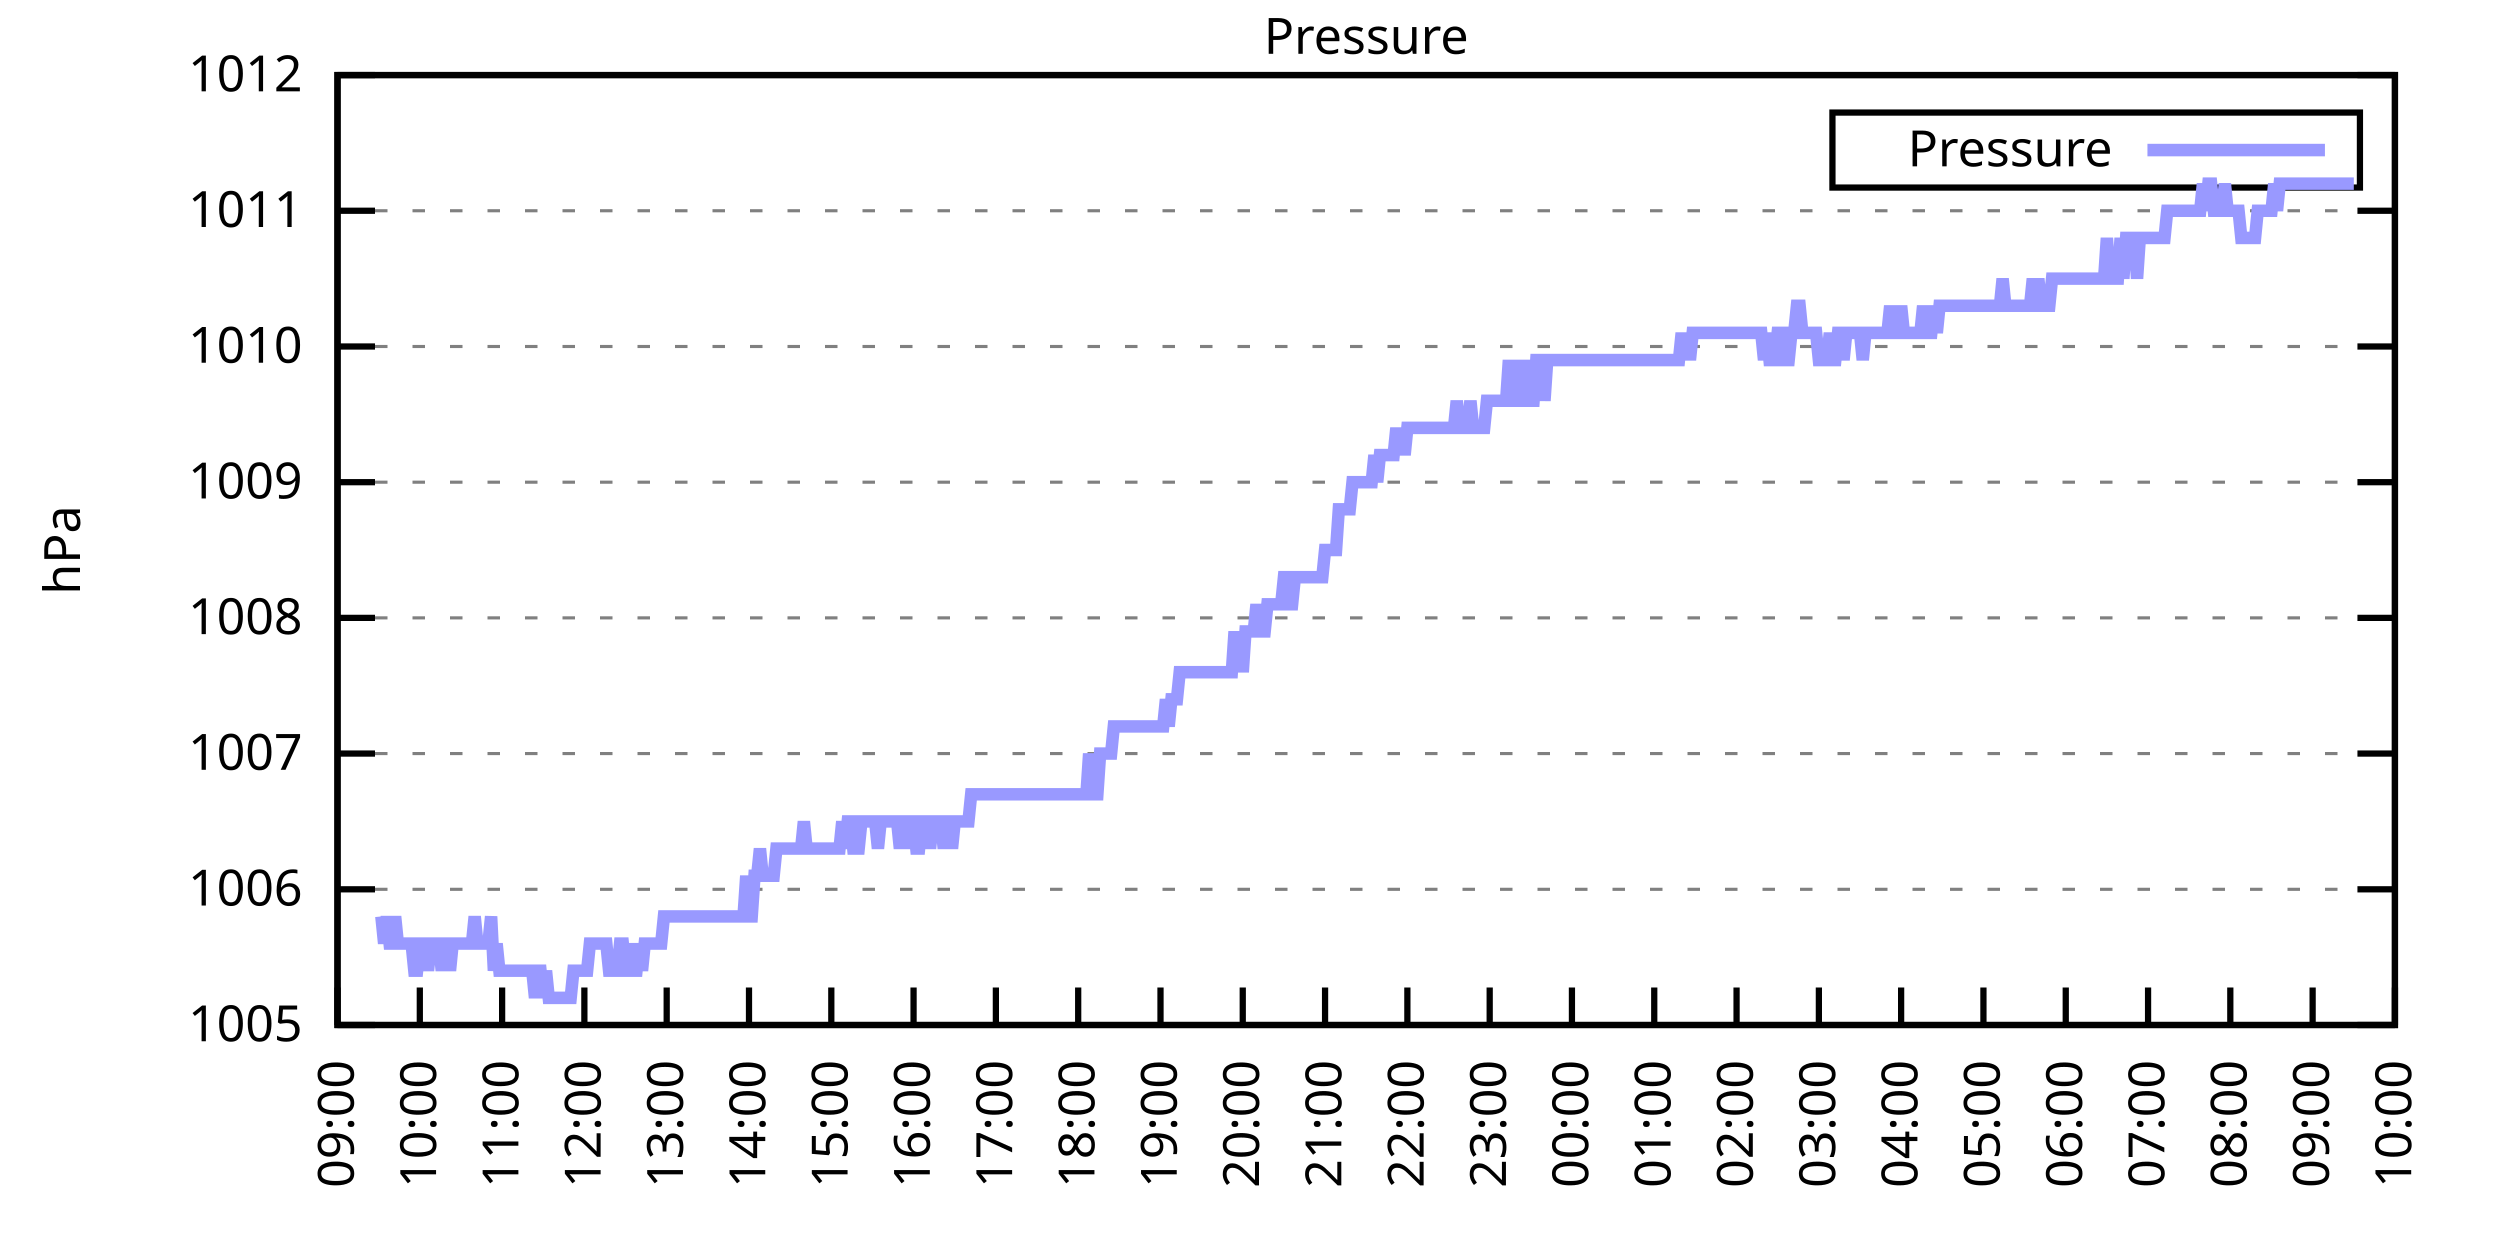
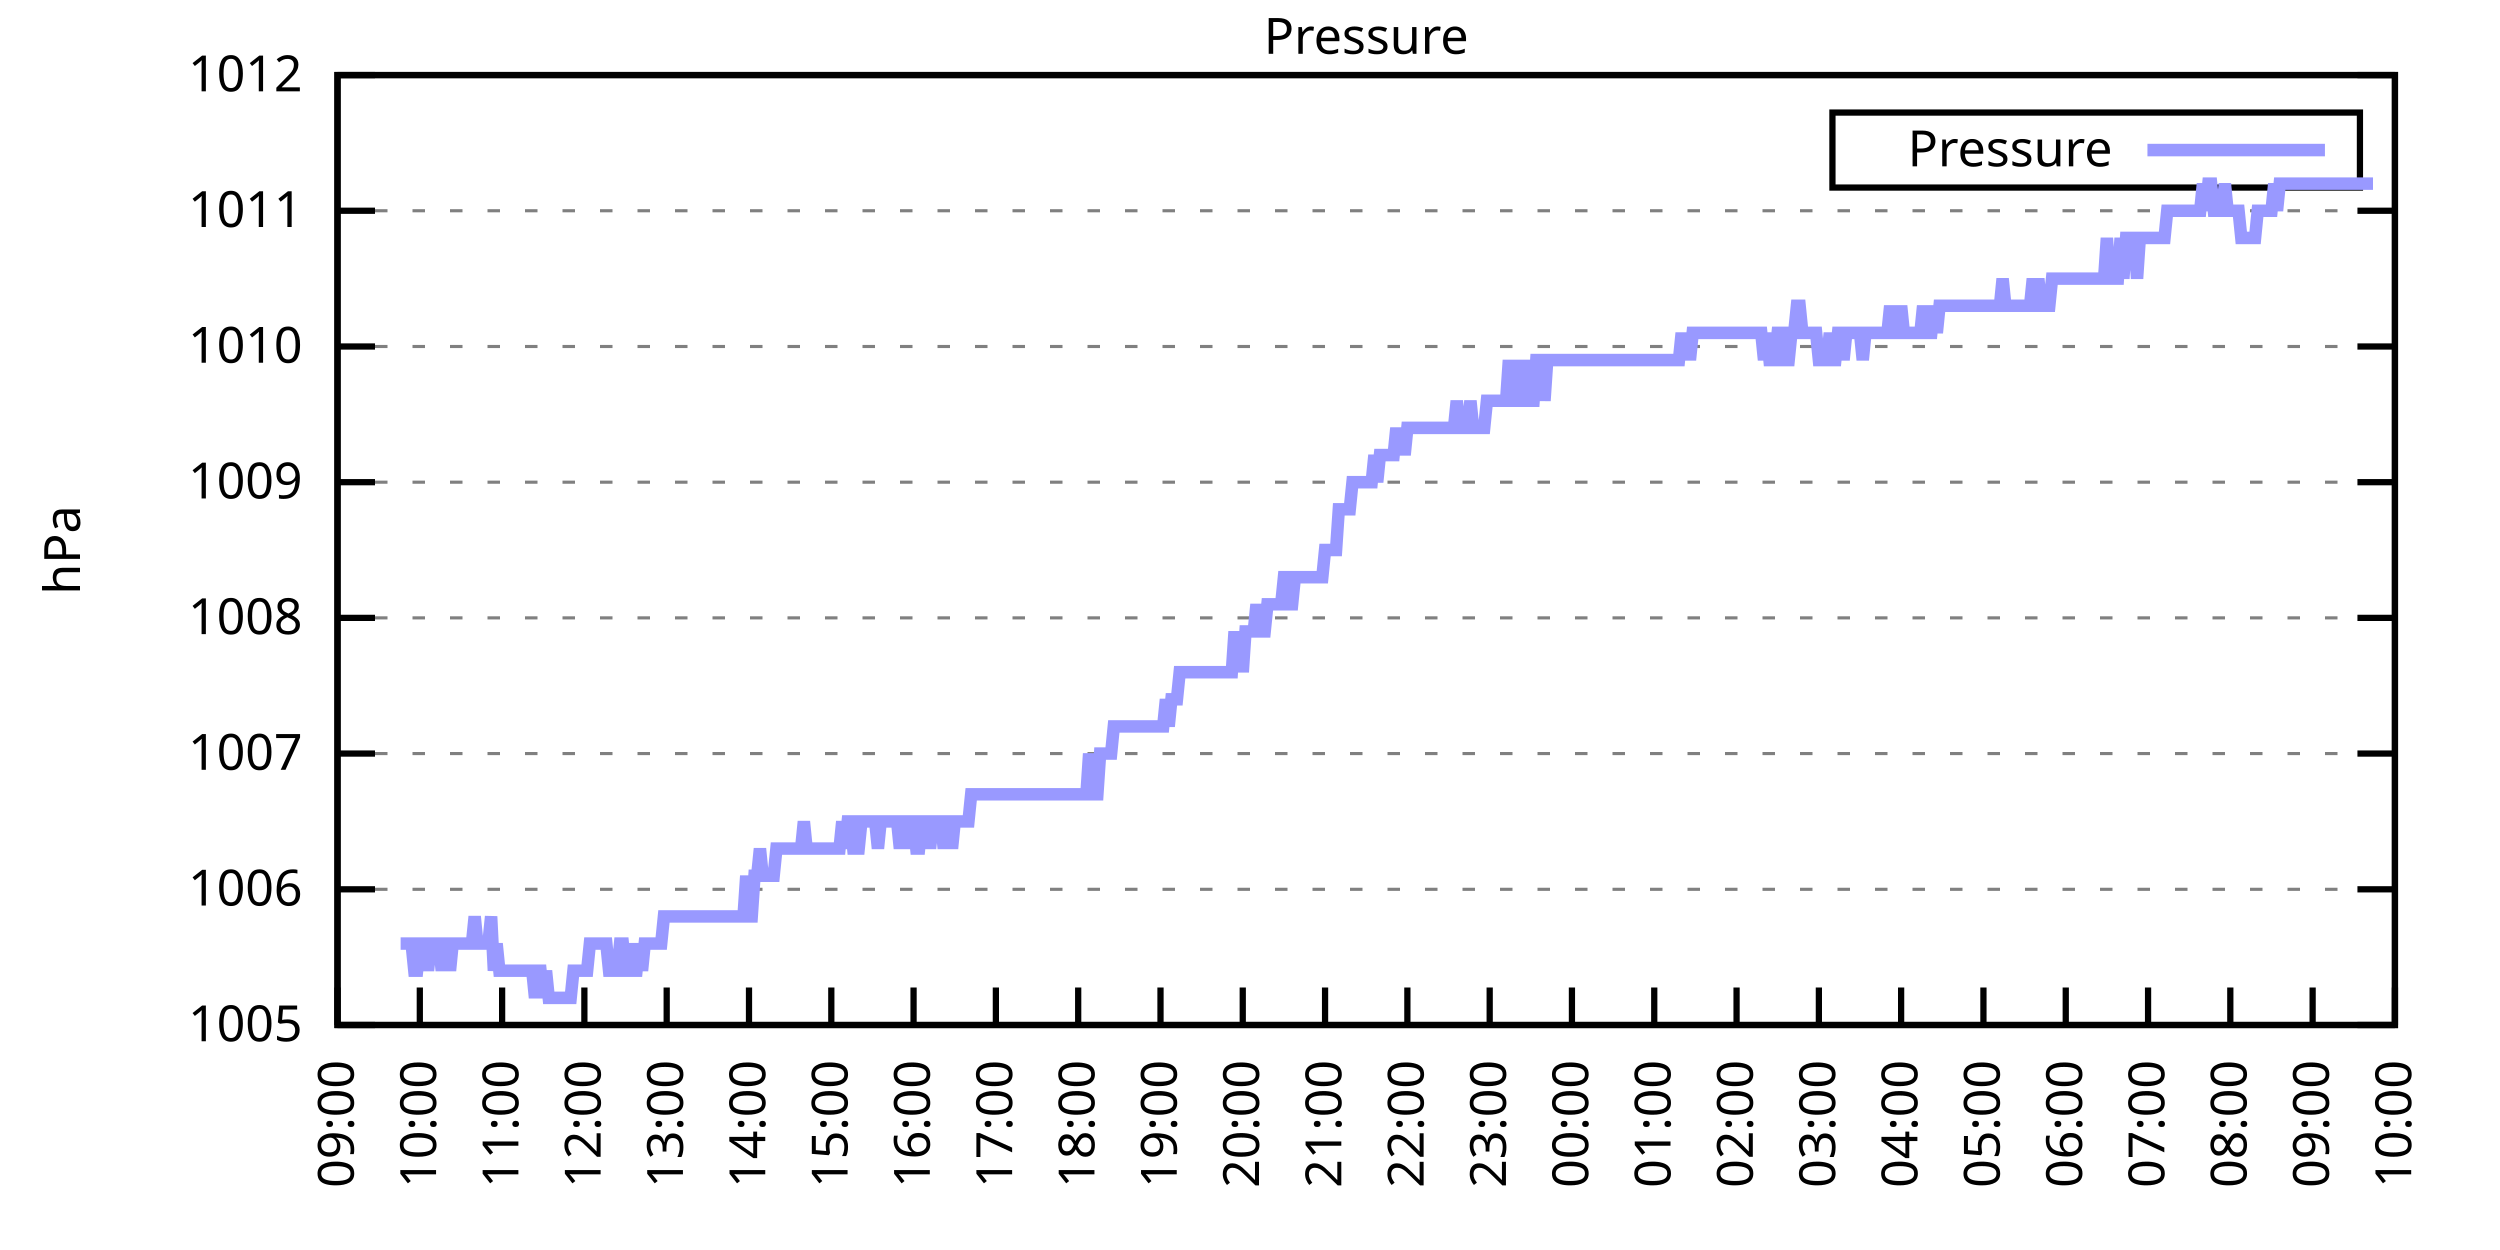
<svg xmlns="http://www.w3.org/2000/svg" xmlns:xlink="http://www.w3.org/1999/xlink" width="400" height="200" viewBox="0 0 400 200">
  <g id="gnuplot_canvas">
    <rect x="0" y="0" width="400" height="200" fill="none" />
    <defs>
      <circle id="gpDot" r="0.5" stroke-width="0.5" stroke="currentColor" />
      <path id="gpPt0" stroke-width="0.333" stroke="currentColor" d="M-1,0 h2 M0,-1 v2" />
      <path id="gpPt1" stroke-width="0.333" stroke="currentColor" d="M-1,-1 L1,1 M1,-1 L-1,1" />
      <path id="gpPt2" stroke-width="0.333" stroke="currentColor" d="M-1,0 L1,0 M0,-1 L0,1 M-1,-1 L1,1 M-1,1 L1,-1" />
      <rect id="gpPt3" stroke-width="0.333" stroke="currentColor" x="-1" y="-1" width="2" height="2" />
      <rect id="gpPt4" stroke-width="0.333" stroke="currentColor" fill="currentColor" x="-1" y="-1" width="2" height="2" />
      <circle id="gpPt5" stroke-width="0.333" stroke="currentColor" cx="0" cy="0" r="1" />
      <use xlink:href="#gpPt5" id="gpPt6" fill="currentColor" stroke="none" />
      <path id="gpPt7" stroke-width="0.333" stroke="currentColor" d="M0,-1.33 L-1.33,0.67 L1.33,0.67 z" />
      <use xlink:href="#gpPt7" id="gpPt8" fill="currentColor" stroke="none" />
      <use xlink:href="#gpPt7" id="gpPt9" stroke="currentColor" transform="rotate(180)" />
      <use xlink:href="#gpPt9" id="gpPt10" fill="currentColor" stroke="none" />
      <use xlink:href="#gpPt3" id="gpPt11" stroke="currentColor" transform="rotate(45)" />
      <use xlink:href="#gpPt11" id="gpPt12" fill="currentColor" stroke="none" />
      <path id="gpPt13" stroke-width="0.333" stroke="currentColor" d="M0,1.330 L1.265,0.411 L0.782,-1.067 L-0.782,-1.076 L-1.265,0.411 z" />
      <use xlink:href="#gpPt13" id="gpPt14" fill="currentColor" stroke="none" />
      <filter id="textbox" filterUnits="objectBoundingBox" x="0" y="0" height="1" width="1">
        <feFlood flood-color="white" flood-opacity="1" result="bgnd" />
        <feComposite in="SourceGraphic" in2="bgnd" operator="atop" />
      </filter>
      <filter id="greybox" filterUnits="objectBoundingBox" x="0" y="0" height="1" width="1">
        <feFlood flood-color="lightgrey" flood-opacity="1" result="grey" />
        <feComposite in="SourceGraphic" in2="grey" operator="atop" />
      </filter>
    </defs>
    <g fill="none" color="white" stroke="currentColor" stroke-width="1.00" stroke-linecap="butt" stroke-linejoin="miter">
</g>
    <g fill="none" color="black" stroke="currentColor" stroke-width="1.00" stroke-linecap="butt" stroke-linejoin="miter">
      <g stroke="none" shape-rendering="crispEdges">
        <polygon fill="rgb(255, 255, 255)" points="54.00,164.00 383.18,164.00 383.18,12.02 54.00,12.02 " />
      </g>
    </g>
    <g fill="none" color="black" stroke="currentColor" stroke-width="1.00" stroke-linecap="butt" stroke-linejoin="miter">
</g>
    <g fill="none" color="black" stroke="black" stroke-width="0.50" stroke-linecap="butt" stroke-linejoin="miter">
</g>
    <g fill="none" color="gray" stroke="currentColor" stroke-width="0.50" stroke-linecap="butt" stroke-linejoin="miter">
      <path stroke="gray" stroke-dasharray="2,4" class="gridline" d="M54.00,164.00 L383.19,164.00  " />
    </g>
    <g fill="none" color="gray" stroke="gray" stroke-width="1.00" stroke-linecap="butt" stroke-linejoin="miter">
</g>
    <g fill="none" color="black" stroke="currentColor" stroke-width="1.00" stroke-linecap="butt" stroke-linejoin="miter">
      <path stroke="black" d="M54.00,164.00 L60.00,164.00 M383.19,164.00 L377.19,164.00  " />
      <g transform="translate(48.40,166.60)" stroke="none" fill="black" font-family="Sans" font-size="8.00" text-anchor="end">
        <text>
          <tspan font-family="Sans"> 1005</tspan>
        </text>
      </g>
    </g>
    <g fill="none" color="black" stroke="currentColor" stroke-width="1.00" stroke-linecap="butt" stroke-linejoin="miter">
</g>
    <g fill="none" color="black" stroke="black" stroke-width="0.50" stroke-linecap="butt" stroke-linejoin="miter">
</g>
    <g fill="none" color="gray" stroke="currentColor" stroke-width="0.50" stroke-linecap="butt" stroke-linejoin="miter">
      <path stroke="gray" stroke-dasharray="2,4" class="gridline" d="M54.00,142.29 L383.19,142.29  " />
    </g>
    <g fill="none" color="gray" stroke="gray" stroke-width="1.00" stroke-linecap="butt" stroke-linejoin="miter">
</g>
    <g fill="none" color="black" stroke="currentColor" stroke-width="1.00" stroke-linecap="butt" stroke-linejoin="miter">
      <path stroke="black" d="M54.00,142.29 L60.00,142.29 M383.19,142.29 L377.19,142.29  " />
      <g transform="translate(48.40,144.89)" stroke="none" fill="black" font-family="Sans" font-size="8.00" text-anchor="end">
        <text>
          <tspan font-family="Sans"> 1006</tspan>
        </text>
      </g>
    </g>
    <g fill="none" color="black" stroke="currentColor" stroke-width="1.00" stroke-linecap="butt" stroke-linejoin="miter">
</g>
    <g fill="none" color="black" stroke="black" stroke-width="0.50" stroke-linecap="butt" stroke-linejoin="miter">
</g>
    <g fill="none" color="gray" stroke="currentColor" stroke-width="0.50" stroke-linecap="butt" stroke-linejoin="miter">
      <path stroke="gray" stroke-dasharray="2,4" class="gridline" d="M54.00,120.57 L383.19,120.57  " />
    </g>
    <g fill="none" color="gray" stroke="gray" stroke-width="1.00" stroke-linecap="butt" stroke-linejoin="miter">
</g>
    <g fill="none" color="black" stroke="currentColor" stroke-width="1.00" stroke-linecap="butt" stroke-linejoin="miter">
      <path stroke="black" d="M54.00,120.57 L60.00,120.57 M383.19,120.57 L377.19,120.57  " />
      <g transform="translate(48.40,123.17)" stroke="none" fill="black" font-family="Sans" font-size="8.00" text-anchor="end">
        <text>
          <tspan font-family="Sans"> 1007</tspan>
        </text>
      </g>
    </g>
    <g fill="none" color="black" stroke="currentColor" stroke-width="1.00" stroke-linecap="butt" stroke-linejoin="miter">
</g>
    <g fill="none" color="black" stroke="black" stroke-width="0.50" stroke-linecap="butt" stroke-linejoin="miter">
</g>
    <g fill="none" color="gray" stroke="currentColor" stroke-width="0.50" stroke-linecap="butt" stroke-linejoin="miter">
      <path stroke="gray" stroke-dasharray="2,4" class="gridline" d="M54.00,98.86 L383.19,98.86  " />
    </g>
    <g fill="none" color="gray" stroke="gray" stroke-width="1.00" stroke-linecap="butt" stroke-linejoin="miter">
</g>
    <g fill="none" color="black" stroke="currentColor" stroke-width="1.00" stroke-linecap="butt" stroke-linejoin="miter">
      <path stroke="black" d="M54.00,98.86 L60.00,98.86 M383.19,98.86 L377.19,98.86  " />
      <g transform="translate(48.40,101.46)" stroke="none" fill="black" font-family="Sans" font-size="8.00" text-anchor="end">
        <text>
          <tspan font-family="Sans"> 1008</tspan>
        </text>
      </g>
    </g>
    <g fill="none" color="black" stroke="currentColor" stroke-width="1.00" stroke-linecap="butt" stroke-linejoin="miter">
</g>
    <g fill="none" color="black" stroke="black" stroke-width="0.50" stroke-linecap="butt" stroke-linejoin="miter">
</g>
    <g fill="none" color="gray" stroke="currentColor" stroke-width="0.50" stroke-linecap="butt" stroke-linejoin="miter">
      <path stroke="gray" stroke-dasharray="2,4" class="gridline" d="M54.00,77.15 L383.19,77.15  " />
    </g>
    <g fill="none" color="gray" stroke="gray" stroke-width="1.00" stroke-linecap="butt" stroke-linejoin="miter">
</g>
    <g fill="none" color="black" stroke="currentColor" stroke-width="1.00" stroke-linecap="butt" stroke-linejoin="miter">
      <path stroke="black" d="M54.00,77.15 L60.00,77.15 M383.19,77.15 L377.19,77.15  " />
      <g transform="translate(48.40,79.75)" stroke="none" fill="black" font-family="Sans" font-size="8.00" text-anchor="end">
        <text>
          <tspan font-family="Sans"> 1009</tspan>
        </text>
      </g>
    </g>
    <g fill="none" color="black" stroke="currentColor" stroke-width="1.00" stroke-linecap="butt" stroke-linejoin="miter">
</g>
    <g fill="none" color="black" stroke="black" stroke-width="0.50" stroke-linecap="butt" stroke-linejoin="miter">
</g>
    <g fill="none" color="gray" stroke="currentColor" stroke-width="0.50" stroke-linecap="butt" stroke-linejoin="miter">
      <path stroke="gray" stroke-dasharray="2,4" class="gridline" d="M54.00,55.44 L383.19,55.44  " />
    </g>
    <g fill="none" color="gray" stroke="gray" stroke-width="1.00" stroke-linecap="butt" stroke-linejoin="miter">
</g>
    <g fill="none" color="black" stroke="currentColor" stroke-width="1.00" stroke-linecap="butt" stroke-linejoin="miter">
      <path stroke="black" d="M54.00,55.44 L60.00,55.44 M383.19,55.44 L377.19,55.44  " />
      <g transform="translate(48.40,58.04)" stroke="none" fill="black" font-family="Sans" font-size="8.00" text-anchor="end">
        <text>
          <tspan font-family="Sans"> 1010</tspan>
        </text>
      </g>
    </g>
    <g fill="none" color="black" stroke="currentColor" stroke-width="1.00" stroke-linecap="butt" stroke-linejoin="miter">
</g>
    <g fill="none" color="black" stroke="black" stroke-width="0.50" stroke-linecap="butt" stroke-linejoin="miter">
</g>
    <g fill="none" color="gray" stroke="currentColor" stroke-width="0.50" stroke-linecap="butt" stroke-linejoin="miter">
      <path stroke="gray" stroke-dasharray="2,4" class="gridline" d="M54.00,33.72 L383.19,33.72  " />
    </g>
    <g fill="none" color="gray" stroke="gray" stroke-width="1.00" stroke-linecap="butt" stroke-linejoin="miter">
</g>
    <g fill="none" color="black" stroke="currentColor" stroke-width="1.00" stroke-linecap="butt" stroke-linejoin="miter">
      <path stroke="black" d="M54.00,33.72 L60.00,33.72 M383.19,33.72 L377.19,33.72  " />
      <g transform="translate(48.40,36.32)" stroke="none" fill="black" font-family="Sans" font-size="8.00" text-anchor="end">
        <text>
          <tspan font-family="Sans"> 1011</tspan>
        </text>
      </g>
    </g>
    <g fill="none" color="black" stroke="currentColor" stroke-width="1.00" stroke-linecap="butt" stroke-linejoin="miter">
</g>
    <g fill="none" color="black" stroke="black" stroke-width="0.50" stroke-linecap="butt" stroke-linejoin="miter">
</g>
    <g fill="none" color="gray" stroke="currentColor" stroke-width="0.50" stroke-linecap="butt" stroke-linejoin="miter">
      <path stroke="gray" stroke-dasharray="2,4" class="gridline" d="M54.00,12.01 L383.19,12.01  " />
    </g>
    <g fill="none" color="gray" stroke="gray" stroke-width="1.00" stroke-linecap="butt" stroke-linejoin="miter">
</g>
    <g fill="none" color="black" stroke="currentColor" stroke-width="1.00" stroke-linecap="butt" stroke-linejoin="miter">
      <path stroke="black" d="M54.00,12.01 L60.00,12.01 M383.19,12.01 L377.19,12.01  " />
      <g transform="translate(48.40,14.61)" stroke="none" fill="black" font-family="Sans" font-size="8.00" text-anchor="end">
        <text>
          <tspan font-family="Sans"> 1012</tspan>
        </text>
      </g>
    </g>
    <g fill="none" color="black" stroke="currentColor" stroke-width="1.00" stroke-linecap="butt" stroke-linejoin="miter">
      <path stroke="black" d="M54.00,164.00 L54.00,158.00  " />
      <g transform="translate(56.60,169.60) rotate(270.00)" stroke="none" fill="black" font-family="Sans" font-size="8.00" text-anchor="end">
        <text>
          <tspan font-family="Sans">09:00</tspan>
        </text>
      </g>
    </g>
    <g fill="none" color="black" stroke="currentColor" stroke-width="1.00" stroke-linecap="butt" stroke-linejoin="miter">
      <path stroke="black" d="M67.17,164.00 L67.17,158.00  " />
      <g transform="translate(69.77,169.60) rotate(270.00)" stroke="none" fill="black" font-family="Sans" font-size="8.00" text-anchor="end">
        <text>
          <tspan font-family="Sans">10:00</tspan>
        </text>
      </g>
    </g>
    <g fill="none" color="black" stroke="currentColor" stroke-width="1.00" stroke-linecap="butt" stroke-linejoin="miter">
      <path stroke="black" d="M80.34,164.00 L80.34,158.00  " />
      <g transform="translate(82.94,169.60) rotate(270.00)" stroke="none" fill="black" font-family="Sans" font-size="8.00" text-anchor="end">
        <text>
          <tspan font-family="Sans">11:00</tspan>
        </text>
      </g>
    </g>
    <g fill="none" color="black" stroke="currentColor" stroke-width="1.00" stroke-linecap="butt" stroke-linejoin="miter">
      <path stroke="black" d="M93.50,164.00 L93.50,158.00  " />
      <g transform="translate(96.10,169.60) rotate(270.00)" stroke="none" fill="black" font-family="Sans" font-size="8.00" text-anchor="end">
        <text>
          <tspan font-family="Sans">12:00</tspan>
        </text>
      </g>
    </g>
    <g fill="none" color="black" stroke="currentColor" stroke-width="1.00" stroke-linecap="butt" stroke-linejoin="miter">
      <path stroke="black" d="M106.67,164.00 L106.67,158.00  " />
      <g transform="translate(109.27,169.60) rotate(270.00)" stroke="none" fill="black" font-family="Sans" font-size="8.00" text-anchor="end">
        <text>
          <tspan font-family="Sans">13:00</tspan>
        </text>
      </g>
    </g>
    <g fill="none" color="black" stroke="currentColor" stroke-width="1.00" stroke-linecap="butt" stroke-linejoin="miter">
      <path stroke="black" d="M119.84,164.00 L119.84,158.00  " />
      <g transform="translate(122.44,169.60) rotate(270.00)" stroke="none" fill="black" font-family="Sans" font-size="8.00" text-anchor="end">
        <text>
          <tspan font-family="Sans">14:00</tspan>
        </text>
      </g>
    </g>
    <g fill="none" color="black" stroke="currentColor" stroke-width="1.00" stroke-linecap="butt" stroke-linejoin="miter">
      <path stroke="black" d="M133.01,164.00 L133.01,158.00  " />
      <g transform="translate(135.61,169.60) rotate(270.00)" stroke="none" fill="black" font-family="Sans" font-size="8.00" text-anchor="end">
        <text>
          <tspan font-family="Sans">15:00</tspan>
        </text>
      </g>
    </g>
    <g fill="none" color="black" stroke="currentColor" stroke-width="1.00" stroke-linecap="butt" stroke-linejoin="miter">
      <path stroke="black" d="M146.17,164.00 L146.17,158.00  " />
      <g transform="translate(148.77,169.60) rotate(270.00)" stroke="none" fill="black" font-family="Sans" font-size="8.00" text-anchor="end">
        <text>
          <tspan font-family="Sans">16:00</tspan>
        </text>
      </g>
    </g>
    <g fill="none" color="black" stroke="currentColor" stroke-width="1.00" stroke-linecap="butt" stroke-linejoin="miter">
      <path stroke="black" d="M159.34,164.00 L159.34,158.00  " />
      <g transform="translate(161.94,169.60) rotate(270.00)" stroke="none" fill="black" font-family="Sans" font-size="8.00" text-anchor="end">
        <text>
          <tspan font-family="Sans">17:00</tspan>
        </text>
      </g>
    </g>
    <g fill="none" color="black" stroke="currentColor" stroke-width="1.00" stroke-linecap="butt" stroke-linejoin="miter">
      <path stroke="black" d="M172.51,164.00 L172.51,158.00  " />
      <g transform="translate(175.11,169.60) rotate(270.00)" stroke="none" fill="black" font-family="Sans" font-size="8.00" text-anchor="end">
        <text>
          <tspan font-family="Sans">18:00</tspan>
        </text>
      </g>
    </g>
    <g fill="none" color="black" stroke="currentColor" stroke-width="1.00" stroke-linecap="butt" stroke-linejoin="miter">
      <path stroke="black" d="M185.68,164.00 L185.68,158.00  " />
      <g transform="translate(188.28,169.60) rotate(270.00)" stroke="none" fill="black" font-family="Sans" font-size="8.00" text-anchor="end">
        <text>
          <tspan font-family="Sans">19:00</tspan>
        </text>
      </g>
    </g>
    <g fill="none" color="black" stroke="currentColor" stroke-width="1.00" stroke-linecap="butt" stroke-linejoin="miter">
      <path stroke="black" d="M198.84,164.00 L198.84,158.00  " />
      <g transform="translate(201.44,169.60) rotate(270.00)" stroke="none" fill="black" font-family="Sans" font-size="8.00" text-anchor="end">
        <text>
          <tspan font-family="Sans">20:00</tspan>
        </text>
      </g>
    </g>
    <g fill="none" color="black" stroke="currentColor" stroke-width="1.00" stroke-linecap="butt" stroke-linejoin="miter">
      <path stroke="black" d="M212.01,164.00 L212.01,158.00  " />
      <g transform="translate(214.61,169.60) rotate(270.00)" stroke="none" fill="black" font-family="Sans" font-size="8.00" text-anchor="end">
        <text>
          <tspan font-family="Sans">21:00</tspan>
        </text>
      </g>
    </g>
    <g fill="none" color="black" stroke="currentColor" stroke-width="1.00" stroke-linecap="butt" stroke-linejoin="miter">
      <path stroke="black" d="M225.18,164.00 L225.18,158.00  " />
      <g transform="translate(227.78,169.60) rotate(270.00)" stroke="none" fill="black" font-family="Sans" font-size="8.00" text-anchor="end">
        <text>
          <tspan font-family="Sans">22:00</tspan>
        </text>
      </g>
    </g>
    <g fill="none" color="black" stroke="currentColor" stroke-width="1.00" stroke-linecap="butt" stroke-linejoin="miter">
      <path stroke="black" d="M238.35,164.00 L238.35,158.00  " />
      <g transform="translate(240.95,169.60) rotate(270.00)" stroke="none" fill="black" font-family="Sans" font-size="8.00" text-anchor="end">
        <text>
          <tspan font-family="Sans">23:00</tspan>
        </text>
      </g>
    </g>
    <g fill="none" color="black" stroke="currentColor" stroke-width="1.00" stroke-linecap="butt" stroke-linejoin="miter">
      <path stroke="black" d="M251.51,164.00 L251.51,158.00  " />
      <g transform="translate(254.11,169.60) rotate(270.00)" stroke="none" fill="black" font-family="Sans" font-size="8.00" text-anchor="end">
        <text>
          <tspan font-family="Sans">00:00</tspan>
        </text>
      </g>
    </g>
    <g fill="none" color="black" stroke="currentColor" stroke-width="1.00" stroke-linecap="butt" stroke-linejoin="miter">
      <path stroke="black" d="M264.68,164.00 L264.68,158.00  " />
      <g transform="translate(267.28,169.60) rotate(270.00)" stroke="none" fill="black" font-family="Sans" font-size="8.00" text-anchor="end">
        <text>
          <tspan font-family="Sans">01:00</tspan>
        </text>
      </g>
    </g>
    <g fill="none" color="black" stroke="currentColor" stroke-width="1.00" stroke-linecap="butt" stroke-linejoin="miter">
      <path stroke="black" d="M277.85,164.00 L277.85,158.00  " />
      <g transform="translate(280.45,169.60) rotate(270.00)" stroke="none" fill="black" font-family="Sans" font-size="8.00" text-anchor="end">
        <text>
          <tspan font-family="Sans">02:00</tspan>
        </text>
      </g>
    </g>
    <g fill="none" color="black" stroke="currentColor" stroke-width="1.00" stroke-linecap="butt" stroke-linejoin="miter">
      <path stroke="black" d="M291.02,164.00 L291.02,158.00  " />
      <g transform="translate(293.62,169.60) rotate(270.00)" stroke="none" fill="black" font-family="Sans" font-size="8.00" text-anchor="end">
        <text>
          <tspan font-family="Sans">03:00</tspan>
        </text>
      </g>
    </g>
    <g fill="none" color="black" stroke="currentColor" stroke-width="1.00" stroke-linecap="butt" stroke-linejoin="miter">
      <path stroke="black" d="M304.18,164.00 L304.18,158.00  " />
      <g transform="translate(306.78,169.60) rotate(270.00)" stroke="none" fill="black" font-family="Sans" font-size="8.00" text-anchor="end">
        <text>
          <tspan font-family="Sans">04:00</tspan>
        </text>
      </g>
    </g>
    <g fill="none" color="black" stroke="currentColor" stroke-width="1.00" stroke-linecap="butt" stroke-linejoin="miter">
      <path stroke="black" d="M317.35,164.00 L317.35,158.00  " />
      <g transform="translate(319.95,169.60) rotate(270.00)" stroke="none" fill="black" font-family="Sans" font-size="8.00" text-anchor="end">
        <text>
          <tspan font-family="Sans">05:00</tspan>
        </text>
      </g>
    </g>
    <g fill="none" color="black" stroke="currentColor" stroke-width="1.00" stroke-linecap="butt" stroke-linejoin="miter">
      <path stroke="black" d="M330.52,164.00 L330.52,158.00  " />
      <g transform="translate(333.12,169.60) rotate(270.00)" stroke="none" fill="black" font-family="Sans" font-size="8.00" text-anchor="end">
        <text>
          <tspan font-family="Sans">06:00</tspan>
        </text>
      </g>
    </g>
    <g fill="none" color="black" stroke="currentColor" stroke-width="1.00" stroke-linecap="butt" stroke-linejoin="miter">
      <path stroke="black" d="M343.69,164.00 L343.69,158.00  " />
      <g transform="translate(346.29,169.60) rotate(270.00)" stroke="none" fill="black" font-family="Sans" font-size="8.00" text-anchor="end">
        <text>
          <tspan font-family="Sans">07:00</tspan>
        </text>
      </g>
    </g>
    <g fill="none" color="black" stroke="currentColor" stroke-width="1.00" stroke-linecap="butt" stroke-linejoin="miter">
      <path stroke="black" d="M356.85,164.00 L356.85,158.00  " />
      <g transform="translate(359.45,169.60) rotate(270.00)" stroke="none" fill="black" font-family="Sans" font-size="8.00" text-anchor="end">
        <text>
          <tspan font-family="Sans">08:00</tspan>
        </text>
      </g>
    </g>
    <g fill="none" color="black" stroke="currentColor" stroke-width="1.00" stroke-linecap="butt" stroke-linejoin="miter">
      <path stroke="black" d="M370.02,164.00 L370.02,158.00  " />
      <g transform="translate(372.62,169.60) rotate(270.00)" stroke="none" fill="black" font-family="Sans" font-size="8.00" text-anchor="end">
        <text>
          <tspan font-family="Sans">09:00</tspan>
        </text>
      </g>
    </g>
    <g fill="none" color="black" stroke="currentColor" stroke-width="1.00" stroke-linecap="butt" stroke-linejoin="miter">
      <path stroke="black" d="M383.19,164.00 L383.19,158.00  " />
      <g transform="translate(385.79,169.60) rotate(270.00)" stroke="none" fill="black" font-family="Sans" font-size="8.00" text-anchor="end">
        <text>
          <tspan font-family="Sans">10:00</tspan>
        </text>
      </g>
    </g>
    <g fill="none" color="black" stroke="currentColor" stroke-width="1.00" stroke-linecap="butt" stroke-linejoin="miter">
</g>
    <g fill="none" color="black" stroke="currentColor" stroke-width="1.00" stroke-linecap="butt" stroke-linejoin="miter">
      <path stroke="black" d="M54.00,12.01 L54.00,164.00 L383.19,164.00 L383.19,12.01 L54.00,12.01 Z  " />
    </g>
    <g fill="none" color="black" stroke="currentColor" stroke-width="1.00" stroke-linecap="butt" stroke-linejoin="miter">
</g>
    <g fill="none" color="black" stroke="currentColor" stroke-width="1.00" stroke-linecap="butt" stroke-linejoin="miter">
      <path stroke="black" d="M293.19,30.01 L293.19,18.01 L377.59,18.01 L377.59,30.01 L293.19,30.01 Z  " />
    </g>
    <g id="Pressure_plot_1">
      <g fill="none" color="white" stroke="black" stroke-width="2.00" stroke-linecap="butt" stroke-linejoin="miter">
</g>
      <g fill="none" color="black" stroke="currentColor" stroke-width="2.00" stroke-linecap="butt" stroke-linejoin="miter">
        <g transform="translate(337.99,26.61)" stroke="none" fill="black" font-family="Sans" font-size="8.00" text-anchor="end">
          <text>
            <tspan font-family="Sans">Pressure</tspan>
          </text>
        </g>
      </g>
      <g fill="none" color="black" stroke="currentColor" stroke-width="2.00" stroke-linecap="butt" stroke-linejoin="miter">
-         <path stroke="rgb(153, 153, 255)" d="M343.59,24.01 L371.99,24.01 M61.02,146.63 L61.46,150.97 L61.90,146.63 L62.34,150.97 L62.78,150.97 L63.22,146.63   L63.66,150.97 L64.10,150.97 L64.53,150.97 L64.97,150.97 L65.41,150.97 L65.85,150.97 L66.29,155.31 L66.73,155.31   L67.17,150.97 L67.61,150.97 L68.05,150.97 L68.48,155.31 L68.92,150.97 L69.36,150.97 L69.80,150.97 L70.24,150.97   L70.68,155.31 L71.12,150.97 L71.56,150.97 L72.00,155.31 L72.43,150.97 L72.87,150.97 L73.31,150.97 L73.75,150.97   L74.19,150.97 L74.63,150.97 L75.07,150.97 L75.51,150.97 L75.95,146.63 L76.38,150.97 L76.82,150.97 L77.26,150.97   L77.70,150.97 L78.14,150.97 L78.58,146.63 L79.02,155.31 L79.46,150.97 L79.90,155.31 L80.34,155.31 L80.77,155.31   L81.21,155.31 L81.65,155.31 L82.09,155.31 L82.53,155.31 L82.97,155.31 L83.41,155.31 L83.85,155.31 L84.29,155.31   L84.72,155.31 L85.16,155.31 L85.60,159.66 L86.04,155.31 L86.48,155.31 L86.92,159.66 L87.36,155.31 L87.80,159.66   L88.24,159.66 L88.67,159.66 L89.11,159.66 L89.55,159.66 L89.99,159.66 L90.43,159.66 L90.87,159.66 L91.31,159.66   L91.75,155.31 L92.19,155.31 L92.62,155.31 L93.06,155.31 L93.50,155.31 L93.94,155.31 L94.38,150.97 L94.82,150.97   L95.26,150.97 L95.70,150.97 L96.14,150.97 L96.58,150.97 L97.01,150.97 L97.45,155.31 L97.89,155.31 L98.33,155.31   L98.77,155.31 L99.21,150.97 L99.65,150.97 L100.09,155.31 L100.53,155.31 L100.96,150.97 L101.40,155.31 L101.84,155.31   L102.28,150.97 L102.72,155.31 L103.16,150.97 L103.60,150.97 L104.04,150.97 L104.48,150.97 L104.91,150.97 L105.35,150.97   L105.79,150.97 L106.23,146.63 L106.67,146.63 L107.11,146.63 L107.55,146.63 L107.99,146.63 L108.43,146.63 L108.87,146.63   L109.30,146.63 L109.74,146.63 L110.18,146.63 L110.62,146.63 L111.06,146.63 L111.50,146.63 L111.94,146.63 L112.38,146.63   L112.82,146.63 L113.25,146.63 L113.69,146.63 L114.13,146.63 L114.57,146.63 L115.01,146.63 L115.45,146.63 L115.89,146.63   L116.33,146.63 L116.77,146.63 L117.20,146.63 L117.64,146.63 L118.08,146.63 L118.52,146.63 L118.96,146.63 L119.40,140.12   L119.84,146.63 L120.28,146.63 L120.72,140.12 L121.15,140.12 L121.59,135.77 L122.03,140.12 L122.47,140.12 L122.91,140.12   L123.35,140.12 L123.79,140.12 L124.23,135.77 L124.67,135.77 L125.11,135.77 L125.54,135.77 L125.98,135.77 L126.42,135.77   L126.86,135.77 L127.30,135.77 L127.74,135.77 L128.18,135.77 L128.62,131.43 L129.06,135.77 L129.49,135.77 L129.93,135.77   L130.37,135.77 L130.81,135.77 L131.25,135.77 L131.69,135.77 L132.13,135.77 L132.57,135.77 L133.01,135.77 L133.44,135.77   L133.88,135.77 L134.32,135.77 L134.76,131.43 L135.20,135.77 L135.64,131.43 L136.08,131.43 L136.52,135.77 L136.96,135.77   L137.39,135.77 L137.83,131.43 L138.27,131.43 L138.71,131.43 L139.15,131.43 L139.59,131.43 L140.03,131.43 L140.47,135.77   L140.91,131.43 L141.35,131.43 L141.78,131.43 L142.22,131.43 L142.66,131.43 L143.10,131.43 L143.54,131.43 L143.98,135.77   L144.42,131.43 L144.86,131.43 L145.30,135.77 L145.73,131.43 L146.17,131.43 L146.61,135.77 L147.05,135.77 L147.49,131.43   L147.93,131.43 L148.37,131.43 L148.81,135.77 L149.25,131.43 L149.68,131.43 L150.12,131.43 L150.56,131.43 L151.00,135.77   L151.44,131.43 L151.88,131.43 L152.32,135.77 L152.76,131.43 L153.20,131.43 L153.63,131.43 L154.07,131.43 L154.51,131.43   L154.95,131.43 L155.39,127.09 L155.83,127.09 L156.27,127.09 L156.71,127.09 L157.15,127.09 L157.59,127.09 L158.02,127.09   L158.46,127.09 L158.90,127.09 L159.34,127.09 L159.78,127.09 L160.22,127.09 L160.66,127.09 L161.10,127.09 L161.54,127.09   L161.97,127.09 L162.41,127.09 L162.85,127.09 L163.29,127.09 L163.73,127.09 L164.17,127.09 L164.61,127.09 L165.05,127.09   L165.49,127.09 L165.92,127.09 L166.36,127.09 L166.80,127.09 L167.24,127.09 L167.68,127.09 L168.12,127.09 L168.56,127.09   L169.00,127.09 L169.44,127.09 L169.87,127.09 L170.31,127.09 L170.75,127.09 L171.19,127.09 L171.63,127.09 L172.07,127.09   L172.51,127.09 L172.95,127.09 L173.39,127.09 L173.83,127.09 L174.26,120.57 L174.70,127.09 L175.14,127.09 L175.58,127.09   L176.02,120.57 L176.46,120.57 L176.90,120.57 L177.34,120.57 L177.78,120.57 L178.21,116.23 L178.65,116.23 L179.09,116.23   L179.53,116.23 L179.97,116.23 L180.41,116.23 L180.85,116.23 L181.29,116.23 L181.73,116.23 L182.16,116.23 L182.60,116.23   L183.04,116.23 L183.48,116.23 L183.92,116.23 L184.36,116.23 L184.80,116.23 L185.24,116.23 L185.68,116.23 L186.11,116.23   L186.55,111.89 L186.99,116.23 L187.43,111.89 L187.87,111.89 L188.31,111.89 L188.75,107.55 L189.19,107.55 L189.63,107.55   L190.07,107.55 L190.50,107.55 L190.94,107.55 L191.38,107.55 L191.82,107.55 L192.26,107.55 L192.70,107.55 L193.14,107.55   L193.58,107.55 L194.02,107.55 L194.45,107.55 L194.89,107.55 L195.33,107.55 L195.77,107.55 L196.21,107.55 L196.65,107.55   L197.09,107.55 L197.53,101.03 L197.97,107.55 L198.40,101.03 L198.84,107.55 L199.28,101.03 L199.72,101.03 L200.16,101.03   L200.60,101.03 L201.04,96.69 L201.48,101.03 L201.92,101.03 L202.35,101.03 L202.79,96.69 L203.23,96.69 L203.67,96.69   L204.11,96.69 L204.55,96.69 L204.99,96.69 L205.43,92.35 L205.87,92.35 L206.31,96.69 L206.74,96.69 L207.18,92.35   L207.62,92.35 L208.06,92.35 L208.50,92.35 L208.94,92.35 L209.38,92.35 L209.82,92.35 L210.26,92.35 L210.69,92.35   L211.13,92.35 L211.57,92.35 L212.01,88.00 L212.45,88.00 L212.89,88.00 L213.33,88.00 L213.77,88.00 L214.21,81.49   L214.64,81.49 L215.08,81.49 L215.52,81.49 L215.96,81.49 L216.40,77.15 L216.84,77.15 L217.28,77.15 L217.72,77.15   L218.16,77.15 L218.60,77.15 L219.03,77.15 L219.47,77.15 L219.91,72.81 L220.35,77.15 L220.79,72.81 L221.23,72.81   L221.67,72.81 L222.11,72.81 L222.55,72.81 L222.98,72.81 L223.42,68.46 L223.86,72.81 L224.30,68.46 L224.74,72.81   L225.18,68.46 L225.62,68.46 L226.06,68.46 L226.50,68.46 L226.93,68.46 L227.37,68.46 L227.81,68.46 L228.25,68.46   L228.69,68.46 L229.13,68.46 L229.57,68.46 L230.01,68.46 L230.45,68.46 L230.88,68.46 L231.32,68.46 L231.76,68.46   L232.20,68.46 L232.64,68.46 L233.08,64.12 L233.52,68.46 L233.96,68.46 L234.40,68.46 L234.84,68.46 L235.27,64.12   L235.71,68.46 L236.15,68.46 L236.59,68.46 L237.03,68.46 L237.47,68.46 L237.91,64.12 L238.35,64.12 L238.79,64.12   L239.22,64.12 L239.66,64.12 L240.10,64.12 L240.54,64.12 L240.98,64.12 L241.42,57.61 L241.86,64.12 L242.30,64.12   L242.74,57.61 L243.17,64.12 L243.61,64.12 L244.05,64.12 L244.49,57.61 L244.93,64.12 L245.37,64.12 L245.81,57.61   L246.25,57.61 L246.69,57.61 L247.12,64.12 L247.56,57.61 L248.00,57.61 L248.44,57.61 L248.88,57.61 L249.32,57.61   L249.76,57.61 L250.20,57.61 L250.64,57.61 L251.08,57.61 L251.51,57.61 L251.95,57.61 L252.39,57.61 L252.83,57.61   L253.27,57.61 L253.71,57.61 L254.15,57.61 L254.59,57.61 L255.03,57.61 L255.46,57.61 L255.90,57.61 L256.34,57.61   L256.78,57.61 L257.22,57.61 L257.66,57.61 L258.10,57.61 L258.54,57.61 L258.98,57.61 L259.41,57.61 L259.85,57.61   L260.29,57.61 L260.73,57.61 L261.17,57.61 L261.61,57.61 L262.05,57.61 L262.49,57.61 L262.93,57.61 L263.36,57.61   L263.80,57.61 L264.24,57.61 L264.68,57.61 L265.12,57.61 L265.56,57.61 L266.00,57.61 L266.44,57.61 L266.88,57.61   L267.32,57.61 L267.75,57.61 L268.19,57.61 L268.63,57.61 L269.07,53.26 L269.51,57.61 L269.95,53.26 L270.39,57.61   L270.83,53.26 L271.27,53.26 L271.70,53.26 L272.14,53.26 L272.58,53.26 L273.02,53.26 L273.46,53.26 L273.90,53.26   L274.34,53.26 L274.78,53.26 L275.22,53.26 L275.65,53.26 L276.09,53.26 L276.53,53.26 L276.97,53.26 L277.41,53.26   L277.85,53.26 L278.29,53.26 L278.73,53.26 L279.17,53.26 L279.60,53.26 L280.04,53.26 L280.48,53.26 L280.92,53.26   L281.36,53.26 L281.80,53.26 L282.24,57.61 L282.68,53.26 L283.12,57.61 L283.56,57.61 L283.99,57.61 L284.43,53.26   L284.87,53.26 L285.31,57.61 L285.75,57.61 L286.19,57.61 L286.63,53.26 L287.07,53.26 L287.51,48.92 L287.94,48.92   L288.38,53.26 L288.82,53.26 L289.26,53.26 L289.70,53.26 L290.14,53.26 L290.58,53.26 L291.02,57.61 L291.46,57.61   L291.89,57.61 L292.33,57.61 L292.77,53.26 L293.21,57.61 L293.65,57.61 L294.09,53.26 L294.53,53.26 L294.97,57.61   L295.41,53.26 L295.84,53.26 L296.28,53.26 L296.72,53.26 L297.16,53.26 L297.60,53.26 L298.04,57.61 L298.48,53.26   L298.92,53.26 L299.36,53.26 L299.80,53.26 L300.23,53.26 L300.67,53.26 L301.11,53.26 L301.55,53.26 L301.99,53.26   L302.43,48.92 L302.87,53.26 L303.31,53.26 L303.75,53.26 L304.18,48.92 L304.62,53.26 L305.06,53.26 L305.50,53.26   L305.94,53.26 L306.38,53.26 L306.82,53.26 L307.26,53.26 L307.70,48.92 L308.13,53.26 L308.57,53.26 L309.01,53.26   L309.45,48.92 L309.89,53.26 L310.33,48.92 L310.77,48.92 L311.21,48.92 L311.65,48.92 L312.08,48.92 L312.52,48.92   L312.96,48.92 L313.40,48.92 L313.84,48.92 L314.28,48.92 L314.72,48.92 L315.16,48.92 L315.60,48.92 L316.04,48.92   L316.47,48.92 L316.91,48.92 L317.35,48.92 L317.79,48.92 L318.23,48.92 L318.67,48.92 L319.11,48.92 L319.55,48.92   L319.99,48.92 L320.42,44.58 L320.86,48.92 L321.30,48.92 L321.74,48.92 L322.18,48.92 L322.62,48.92 L323.06,48.92   L323.50,48.92 L323.94,48.92 L324.37,48.92 L324.81,48.92 L325.25,44.58 L325.69,48.92 L326.13,44.58 L326.57,48.92   L327.01,48.92 L327.45,48.92 L327.89,48.92 L328.33,44.58 L328.76,44.58 L329.20,44.58 L329.64,44.58 L330.08,44.58   L330.52,44.58 L330.96,44.58 L331.40,44.58 L331.84,44.58 L332.28,44.58 L332.71,44.58 L333.15,44.58 L333.59,44.58   L334.03,44.58 L334.47,44.58 L334.91,44.58 L335.35,44.58 L335.79,44.58 L336.23,44.58 L336.66,44.58 L337.10,38.07   L337.54,44.58 L337.98,44.58 L338.42,44.58 L338.86,44.58 L339.30,38.07 L339.74,44.58 L340.18,38.07 L340.61,38.07   L341.05,38.07 L341.49,38.07 L341.93,44.58 L342.37,38.07 L342.81,38.07 L343.25,38.07 L343.69,38.07 L344.13,38.07   L344.57,38.07 L345.00,38.07 L345.44,38.07 L345.88,38.07 L346.32,38.07 L346.76,33.72 L347.20,33.72 L347.64,33.72   L348.08,33.72 L348.52,33.72 L348.95,33.72 L349.39,33.72 L349.83,33.72 L350.27,33.72 L350.71,33.72 L351.15,33.72   L351.59,33.72 L352.03,33.72 L352.47,29.38 L352.90,33.72 L353.34,29.38 L353.78,29.38 L354.22,33.72 L354.66,33.72   L355.10,33.72 L355.54,33.72 L355.98,29.38 L356.42,33.72 L356.85,33.72 L357.29,33.72 L357.73,33.72 L358.17,33.72   L358.61,38.07 L359.05,38.07 L359.49,38.07 L359.93,38.07 L360.37,38.07 L360.81,38.07 L361.24,33.72 L361.68,33.72   L362.12,33.72 L362.56,33.72 L363.00,33.72 L363.44,33.72 L363.88,29.38 L364.32,33.72 L364.76,29.38 L365.19,29.38   L365.63,29.38 L366.07,29.38 L366.51,29.38 L366.95,29.38 L367.39,29.38 L367.83,29.38 L368.27,29.38 L368.71,29.38   L369.14,29.38 L369.58,29.38 L370.02,29.38 L370.46,29.38 L370.90,29.38 L371.34,29.38 L371.78,29.38 L372.22,29.38   L372.66,29.38 L373.09,29.38 L373.53,29.38 L373.97,29.38 L374.41,29.38 L374.85,29.38 L375.29,29.38 L375.73,29.38   L376.17,29.38 L376.61,29.38  " />
+         <path stroke="rgb(153, 153, 255)" d="M343.59,24.01 L371.99,24.01 M64.10,150.97 L64.53,150.97 L64.97,150.97 L65.41,150.97 L65.85,150.97 L66.29,155.31   L66.73,155.31 L67.17,150.97 L67.61,150.97 L68.05,150.97 L68.48,155.31 L68.92,150.97 L69.36,150.97 L69.80,150.97   L70.24,150.97 L70.68,155.31 L71.12,150.97 L71.56,150.97 L72.00,155.31 L72.43,150.97 L72.87,150.97 L73.31,150.97   L73.75,150.97 L74.19,150.97 L74.63,150.97 L75.07,150.97 L75.51,150.97 L75.95,146.63 L76.38,150.97 L76.82,150.97   L77.26,150.97 L77.70,150.97 L78.14,150.97 L78.58,146.63 L79.02,155.31 L79.46,150.97 L79.90,155.31 L80.34,155.31   L80.77,155.31 L81.21,155.31 L81.65,155.31 L82.09,155.31 L82.53,155.31 L82.97,155.31 L83.41,155.31 L83.85,155.31   L84.29,155.31 L84.72,155.31 L85.16,155.31 L85.60,159.66 L86.04,155.31 L86.48,155.31 L86.92,159.66 L87.36,155.31   L87.80,159.66 L88.24,159.66 L88.67,159.66 L89.11,159.66 L89.55,159.66 L89.99,159.66 L90.43,159.66 L90.87,159.66   L91.31,159.66 L91.75,155.31 L92.19,155.31 L92.62,155.31 L93.06,155.31 L93.50,155.31 L93.94,155.31 L94.38,150.97   L94.82,150.97 L95.26,150.97 L95.70,150.97 L96.14,150.97 L96.58,150.97 L97.01,150.97 L97.45,155.31 L97.89,155.31   L98.33,155.31 L98.77,155.31 L99.21,150.97 L99.65,150.97 L100.09,155.31 L100.53,155.31 L100.96,150.97 L101.40,155.31   L101.84,155.31 L102.28,150.97 L102.72,155.31 L103.16,150.97 L103.60,150.97 L104.04,150.97 L104.48,150.97 L104.91,150.97   L105.35,150.97 L105.79,150.97 L106.23,146.63 L106.67,146.63 L107.11,146.63 L107.55,146.63 L107.99,146.63 L108.43,146.63   L108.87,146.63 L109.30,146.63 L109.74,146.63 L110.18,146.63 L110.62,146.63 L111.06,146.63 L111.50,146.63 L111.94,146.63   L112.38,146.63 L112.82,146.63 L113.25,146.63 L113.69,146.63 L114.13,146.63 L114.57,146.63 L115.01,146.63 L115.45,146.63   L115.89,146.63 L116.33,146.63 L116.77,146.63 L117.20,146.63 L117.64,146.63 L118.08,146.63 L118.52,146.63 L118.96,146.63   L119.40,140.12 L119.84,146.63 L120.28,146.63 L120.72,140.12 L121.15,140.12 L121.59,135.77 L122.03,140.12 L122.47,140.12   L122.91,140.12 L123.35,140.12 L123.79,140.12 L124.23,135.77 L124.67,135.77 L125.11,135.77 L125.54,135.77 L125.98,135.77   L126.42,135.77 L126.86,135.77 L127.30,135.77 L127.74,135.77 L128.18,135.77 L128.62,131.43 L129.06,135.77 L129.49,135.77   L129.93,135.77 L130.37,135.77 L130.81,135.77 L131.25,135.77 L131.69,135.77 L132.13,135.77 L132.57,135.77 L133.01,135.77   L133.44,135.77 L133.88,135.77 L134.32,135.77 L134.76,131.43 L135.20,135.77 L135.64,131.43 L136.08,131.43 L136.52,135.77   L136.96,135.77 L137.39,135.77 L137.83,131.43 L138.27,131.43 L138.71,131.43 L139.15,131.43 L139.59,131.43 L140.03,131.43   L140.47,135.77 L140.91,131.43 L141.35,131.43 L141.78,131.43 L142.22,131.43 L142.66,131.43 L143.10,131.43 L143.54,131.43   L143.98,135.77 L144.42,131.43 L144.86,131.43 L145.30,135.77 L145.73,131.43 L146.17,131.43 L146.61,135.77 L147.05,135.77   L147.49,131.43 L147.93,131.43 L148.37,131.43 L148.81,135.77 L149.25,131.43 L149.68,131.43 L150.12,131.43 L150.56,131.43   L151.00,135.77 L151.44,131.43 L151.88,131.43 L152.32,135.77 L152.76,131.43 L153.20,131.43 L153.63,131.43 L154.07,131.43   L154.51,131.43 L154.95,131.43 L155.39,127.09 L155.83,127.09 L156.27,127.09 L156.71,127.09 L157.15,127.09 L157.59,127.09   L158.02,127.09 L158.46,127.09 L158.90,127.09 L159.34,127.09 L159.78,127.09 L160.22,127.09 L160.66,127.09 L161.10,127.09   L161.54,127.09 L161.97,127.09 L162.41,127.09 L162.85,127.09 L163.29,127.09 L163.73,127.09 L164.17,127.09 L164.61,127.09   L165.05,127.09 L165.49,127.09 L165.92,127.09 L166.36,127.09 L166.80,127.09 L167.24,127.09 L167.68,127.09 L168.12,127.09   L168.56,127.09 L169.00,127.09 L169.44,127.09 L169.87,127.09 L170.31,127.09 L170.75,127.09 L171.19,127.09 L171.63,127.09   L172.07,127.09 L172.51,127.09 L172.95,127.09 L173.39,127.09 L173.83,127.09 L174.26,120.57 L174.70,127.09 L175.14,127.09   L175.58,127.09 L176.02,120.57 L176.46,120.57 L176.90,120.57 L177.34,120.57 L177.78,120.57 L178.21,116.23 L178.65,116.23   L179.09,116.23 L179.53,116.23 L179.97,116.23 L180.41,116.23 L180.85,116.23 L181.29,116.23 L181.73,116.23 L182.16,116.23   L182.60,116.23 L183.04,116.23 L183.48,116.23 L183.92,116.23 L184.36,116.23 L184.80,116.23 L185.24,116.23 L185.68,116.23   L186.11,116.23 L186.55,111.89 L186.99,116.23 L187.43,111.89 L187.87,111.89 L188.31,111.89 L188.75,107.55 L189.19,107.55   L189.63,107.55 L190.07,107.55 L190.50,107.55 L190.94,107.55 L191.38,107.55 L191.82,107.55 L192.26,107.55 L192.70,107.55   L193.14,107.55 L193.58,107.55 L194.02,107.55 L194.45,107.55 L194.89,107.55 L195.33,107.55 L195.77,107.55 L196.21,107.55   L196.65,107.55 L197.09,107.55 L197.53,101.03 L197.97,107.55 L198.40,101.03 L198.84,107.55 L199.28,101.03 L199.72,101.03   L200.16,101.03 L200.60,101.03 L201.04,96.69 L201.48,101.03 L201.92,101.03 L202.35,101.03 L202.79,96.69 L203.23,96.69   L203.67,96.69 L204.11,96.69 L204.55,96.69 L204.99,96.69 L205.43,92.35 L205.87,92.35 L206.31,96.69 L206.74,96.69   L207.18,92.35 L207.62,92.35 L208.06,92.35 L208.50,92.35 L208.94,92.35 L209.38,92.35 L209.82,92.35 L210.26,92.35   L210.69,92.35 L211.13,92.35 L211.57,92.35 L212.01,88.00 L212.45,88.00 L212.89,88.00 L213.33,88.00 L213.77,88.00   L214.21,81.49 L214.64,81.49 L215.08,81.49 L215.52,81.49 L215.96,81.49 L216.40,77.15 L216.84,77.15 L217.28,77.15   L217.72,77.15 L218.16,77.15 L218.60,77.15 L219.03,77.15 L219.47,77.15 L219.91,72.81 L220.35,77.15 L220.79,72.81   L221.23,72.81 L221.67,72.81 L222.11,72.81 L222.55,72.81 L222.98,72.81 L223.42,68.46 L223.86,72.81 L224.30,68.46   L224.74,72.81 L225.18,68.46 L225.62,68.46 L226.06,68.46 L226.50,68.46 L226.93,68.46 L227.37,68.46 L227.81,68.46   L228.25,68.46 L228.69,68.46 L229.13,68.46 L229.57,68.46 L230.01,68.46 L230.45,68.46 L230.88,68.46 L231.32,68.46   L231.76,68.46 L232.20,68.46 L232.64,68.46 L233.08,64.12 L233.52,68.46 L233.96,68.46 L234.40,68.46 L234.84,68.46   L235.27,64.12 L235.71,68.46 L236.15,68.46 L236.59,68.46 L237.03,68.46 L237.47,68.46 L237.91,64.12 L238.35,64.12   L238.79,64.12 L239.22,64.12 L239.66,64.12 L240.10,64.12 L240.54,64.12 L240.98,64.12 L241.42,57.61 L241.86,64.12   L242.30,64.12 L242.74,57.61 L243.17,64.12 L243.61,64.12 L244.05,64.12 L244.49,57.61 L244.93,64.12 L245.37,64.12   L245.81,57.61 L246.25,57.61 L246.69,57.61 L247.12,64.12 L247.56,57.61 L248.00,57.61 L248.44,57.61 L248.88,57.61   L249.32,57.61 L249.76,57.61 L250.20,57.61 L250.64,57.61 L251.08,57.61 L251.51,57.61 L251.95,57.61 L252.39,57.61   L252.83,57.61 L253.27,57.61 L253.71,57.61 L254.15,57.61 L254.59,57.61 L255.03,57.61 L255.46,57.61 L255.90,57.61   L256.34,57.61 L256.78,57.61 L257.22,57.61 L257.66,57.61 L258.10,57.61 L258.54,57.61 L258.98,57.61 L259.41,57.61   L259.85,57.61 L260.29,57.61 L260.73,57.61 L261.17,57.61 L261.61,57.61 L262.05,57.61 L262.49,57.61 L262.93,57.61   L263.36,57.61 L263.80,57.61 L264.24,57.61 L264.68,57.61 L265.12,57.61 L265.56,57.61 L266.00,57.61 L266.44,57.61   L266.88,57.61 L267.32,57.61 L267.75,57.61 L268.19,57.61 L268.63,57.61 L269.07,53.26 L269.51,57.61 L269.95,53.26   L270.39,57.61 L270.83,53.26 L271.27,53.26 L271.70,53.26 L272.14,53.26 L272.58,53.26 L273.02,53.26 L273.46,53.26   L273.90,53.26 L274.34,53.26 L274.78,53.26 L275.22,53.26 L275.65,53.26 L276.09,53.26 L276.53,53.26 L276.97,53.26   L277.41,53.26 L277.85,53.26 L278.29,53.26 L278.73,53.26 L279.17,53.26 L279.60,53.26 L280.04,53.26 L280.48,53.26   L280.92,53.26 L281.36,53.26 L281.80,53.26 L282.24,57.61 L282.68,53.26 L283.12,57.61 L283.56,57.61 L283.99,57.61   L284.43,53.26 L284.87,53.26 L285.31,57.61 L285.75,57.61 L286.19,57.61 L286.63,53.26 L287.07,53.26 L287.51,48.92   L287.94,48.92 L288.38,53.26 L288.82,53.26 L289.26,53.26 L289.70,53.26 L290.14,53.26 L290.58,53.26 L291.02,57.61   L291.46,57.61 L291.89,57.61 L292.33,57.61 L292.77,53.26 L293.21,57.61 L293.65,57.61 L294.09,53.26 L294.53,53.26   L294.97,57.61 L295.41,53.26 L295.84,53.26 L296.28,53.26 L296.72,53.26 L297.16,53.26 L297.60,53.26 L298.04,57.61   L298.48,53.26 L298.92,53.26 L299.36,53.26 L299.80,53.26 L300.23,53.26 L300.67,53.26 L301.11,53.26 L301.55,53.26   L301.99,53.26 L302.43,48.92 L302.87,53.26 L303.31,53.26 L303.75,53.26 L304.18,48.92 L304.62,53.26 L305.06,53.26   L305.50,53.26 L305.94,53.26 L306.38,53.26 L306.82,53.26 L307.26,53.26 L307.70,48.92 L308.13,53.26 L308.57,53.26   L309.01,53.26 L309.45,48.92 L309.89,53.26 L310.33,48.92 L310.77,48.92 L311.21,48.92 L311.65,48.92 L312.08,48.92   L312.52,48.92 L312.96,48.92 L313.40,48.92 L313.84,48.92 L314.28,48.92 L314.72,48.92 L315.16,48.92 L315.60,48.92   L316.04,48.92 L316.47,48.92 L316.91,48.92 L317.35,48.92 L317.79,48.92 L318.23,48.92 L318.67,48.92 L319.11,48.92   L319.55,48.92 L319.99,48.92 L320.42,44.58 L320.86,48.92 L321.30,48.92 L321.74,48.92 L322.18,48.92 L322.62,48.92   L323.06,48.92 L323.50,48.92 L323.94,48.92 L324.37,48.92 L324.81,48.92 L325.25,44.58 L325.69,48.92 L326.13,44.58   L326.57,48.92 L327.01,48.92 L327.45,48.92 L327.89,48.92 L328.33,44.58 L328.76,44.58 L329.20,44.58 L329.64,44.58   L330.08,44.58 L330.52,44.58 L330.96,44.58 L331.40,44.58 L331.84,44.58 L332.28,44.58 L332.71,44.58 L333.15,44.58   L333.59,44.58 L334.03,44.58 L334.47,44.58 L334.91,44.58 L335.35,44.58 L335.79,44.58 L336.23,44.58 L336.66,44.58   L337.10,38.07 L337.54,44.58 L337.98,44.58 L338.42,44.58 L338.86,44.58 L339.30,38.07 L339.74,44.58 L340.18,38.07   L340.61,38.07 L341.05,38.07 L341.49,38.07 L341.93,44.58 L342.37,38.07 L342.81,38.07 L343.25,38.07 L343.69,38.07   L344.13,38.07 L344.57,38.07 L345.00,38.07 L345.44,38.07 L345.88,38.07 L346.32,38.07 L346.76,33.72 L347.20,33.72   L347.64,33.72 L348.08,33.72 L348.52,33.72 L348.95,33.72 L349.39,33.72 L349.83,33.72 L350.27,33.72 L350.71,33.72   L351.15,33.72 L351.59,33.72 L352.03,33.72 L352.47,29.38 L352.90,33.72 L353.34,29.38 L353.78,29.38 L354.22,33.72   L354.66,33.72 L355.10,33.72 L355.54,33.72 L355.98,29.38 L356.42,33.72 L356.85,33.72 L357.29,33.72 L357.73,33.72   L358.17,33.72 L358.61,38.07 L359.05,38.07 L359.49,38.07 L359.93,38.07 L360.37,38.07 L360.81,38.07 L361.24,33.72   L361.68,33.72 L362.12,33.72 L362.56,33.72 L363.00,33.72 L363.44,33.72 L363.88,29.38 L364.32,33.72 L364.76,29.38   L365.19,29.38 L365.63,29.38 L366.07,29.38 L366.51,29.38 L366.95,29.38 L367.39,29.38 L367.83,29.38 L368.27,29.38   L368.71,29.38 L369.14,29.38 L369.58,29.38 L370.02,29.38 L370.46,29.38 L370.90,29.38 L371.34,29.38 L371.78,29.38   L372.22,29.38 L372.66,29.38 L373.09,29.38 L373.53,29.38 L373.97,29.38 L374.41,29.38 L374.85,29.38 L375.29,29.38   L375.73,29.38 L376.17,29.38 L376.61,29.38 L377.05,29.38 L377.48,29.38 L377.92,29.38 L378.36,29.38 L378.80,29.38   L379.24,29.38 L379.68,29.38  " />
      </g>
    </g>
    <g fill="none" color="black" stroke="currentColor" stroke-width="2.00" stroke-linecap="butt" stroke-linejoin="miter">
</g>
    <g fill="none" color="black" stroke="black" stroke-width="1.00" stroke-linecap="butt" stroke-linejoin="miter">
</g>
    <g fill="none" color="black" stroke="currentColor" stroke-width="1.00" stroke-linecap="butt" stroke-linejoin="miter">
      <path stroke="black" d="M54.00,12.01 L54.00,164.00 L383.19,164.00 L383.19,12.01 L54.00,12.01 Z  " />
      <g transform="translate(12.80,88.01) rotate(270.00)" stroke="none" fill="black" font-family="Sans" font-size="8.00" text-anchor="middle">
        <text>
          <tspan font-family="Sans">hPa</tspan>
        </text>
      </g>
    </g>
    <g fill="none" color="black" stroke="currentColor" stroke-width="1.00" stroke-linecap="butt" stroke-linejoin="miter">
</g>
    <g fill="none" color="black" stroke="currentColor" stroke-width="1.00" stroke-linecap="butt" stroke-linejoin="miter">
      <g transform="translate(218.59,8.61)" stroke="none" fill="black" font-family="Sans" font-size="8.00" text-anchor="middle">
        <text>
          <tspan font-family="Sans">Pressure</tspan>
        </text>
      </g>
    </g>
    <g fill="none" color="black" stroke="currentColor" stroke-width="1.00" stroke-linecap="butt" stroke-linejoin="miter">
</g>
  </g>
</svg>
